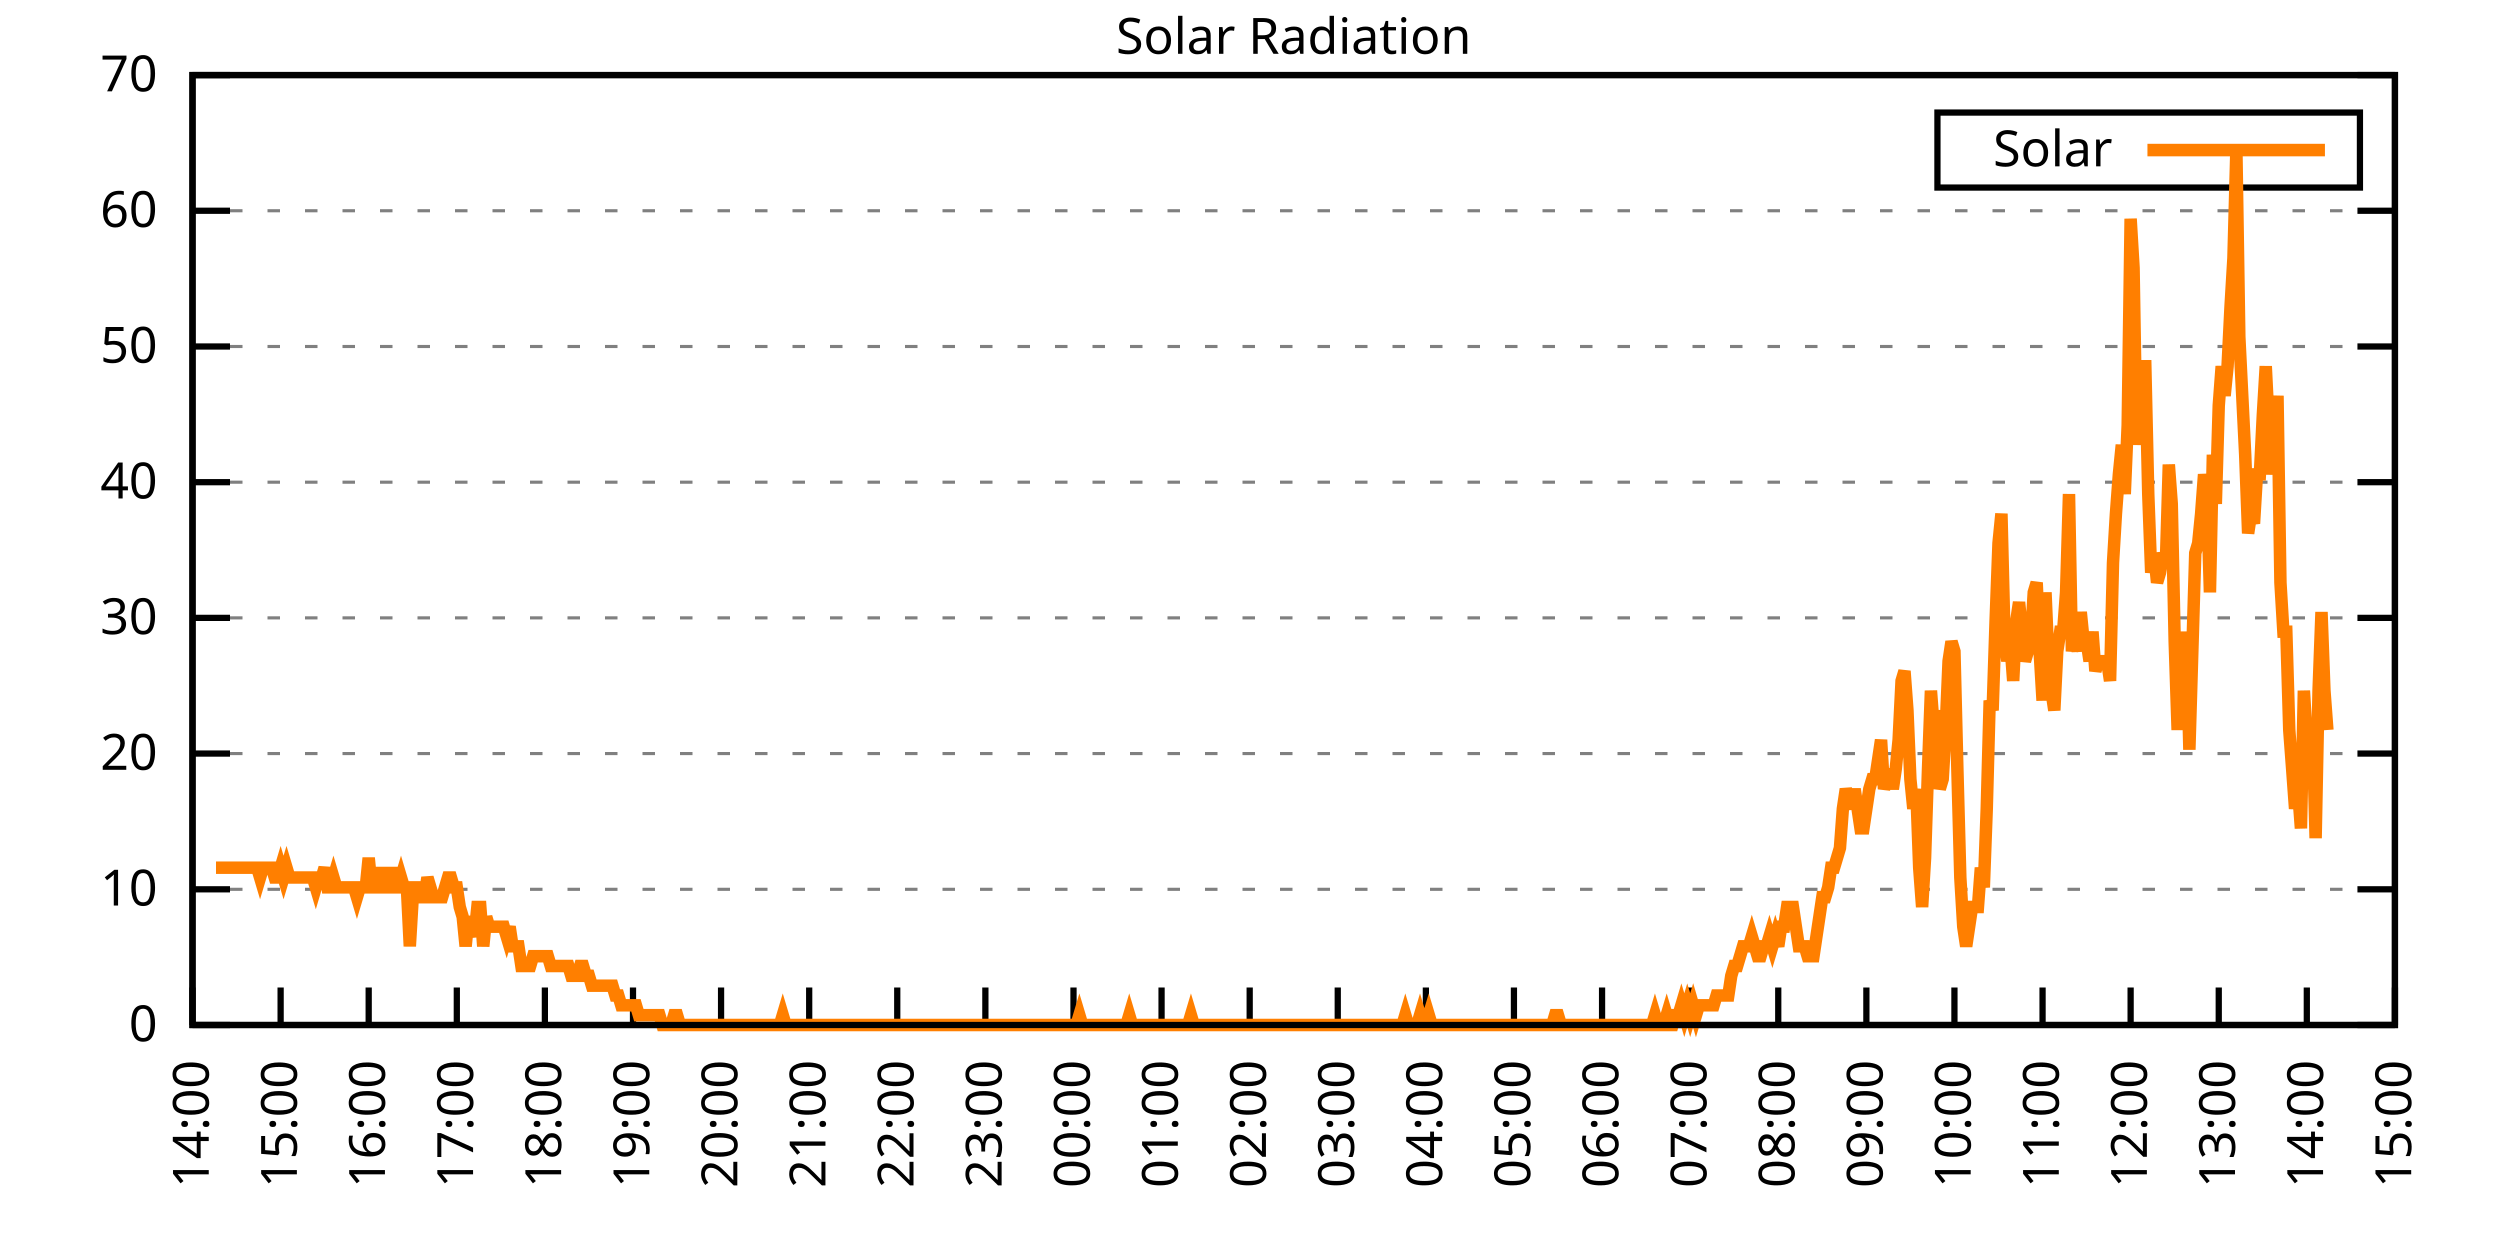
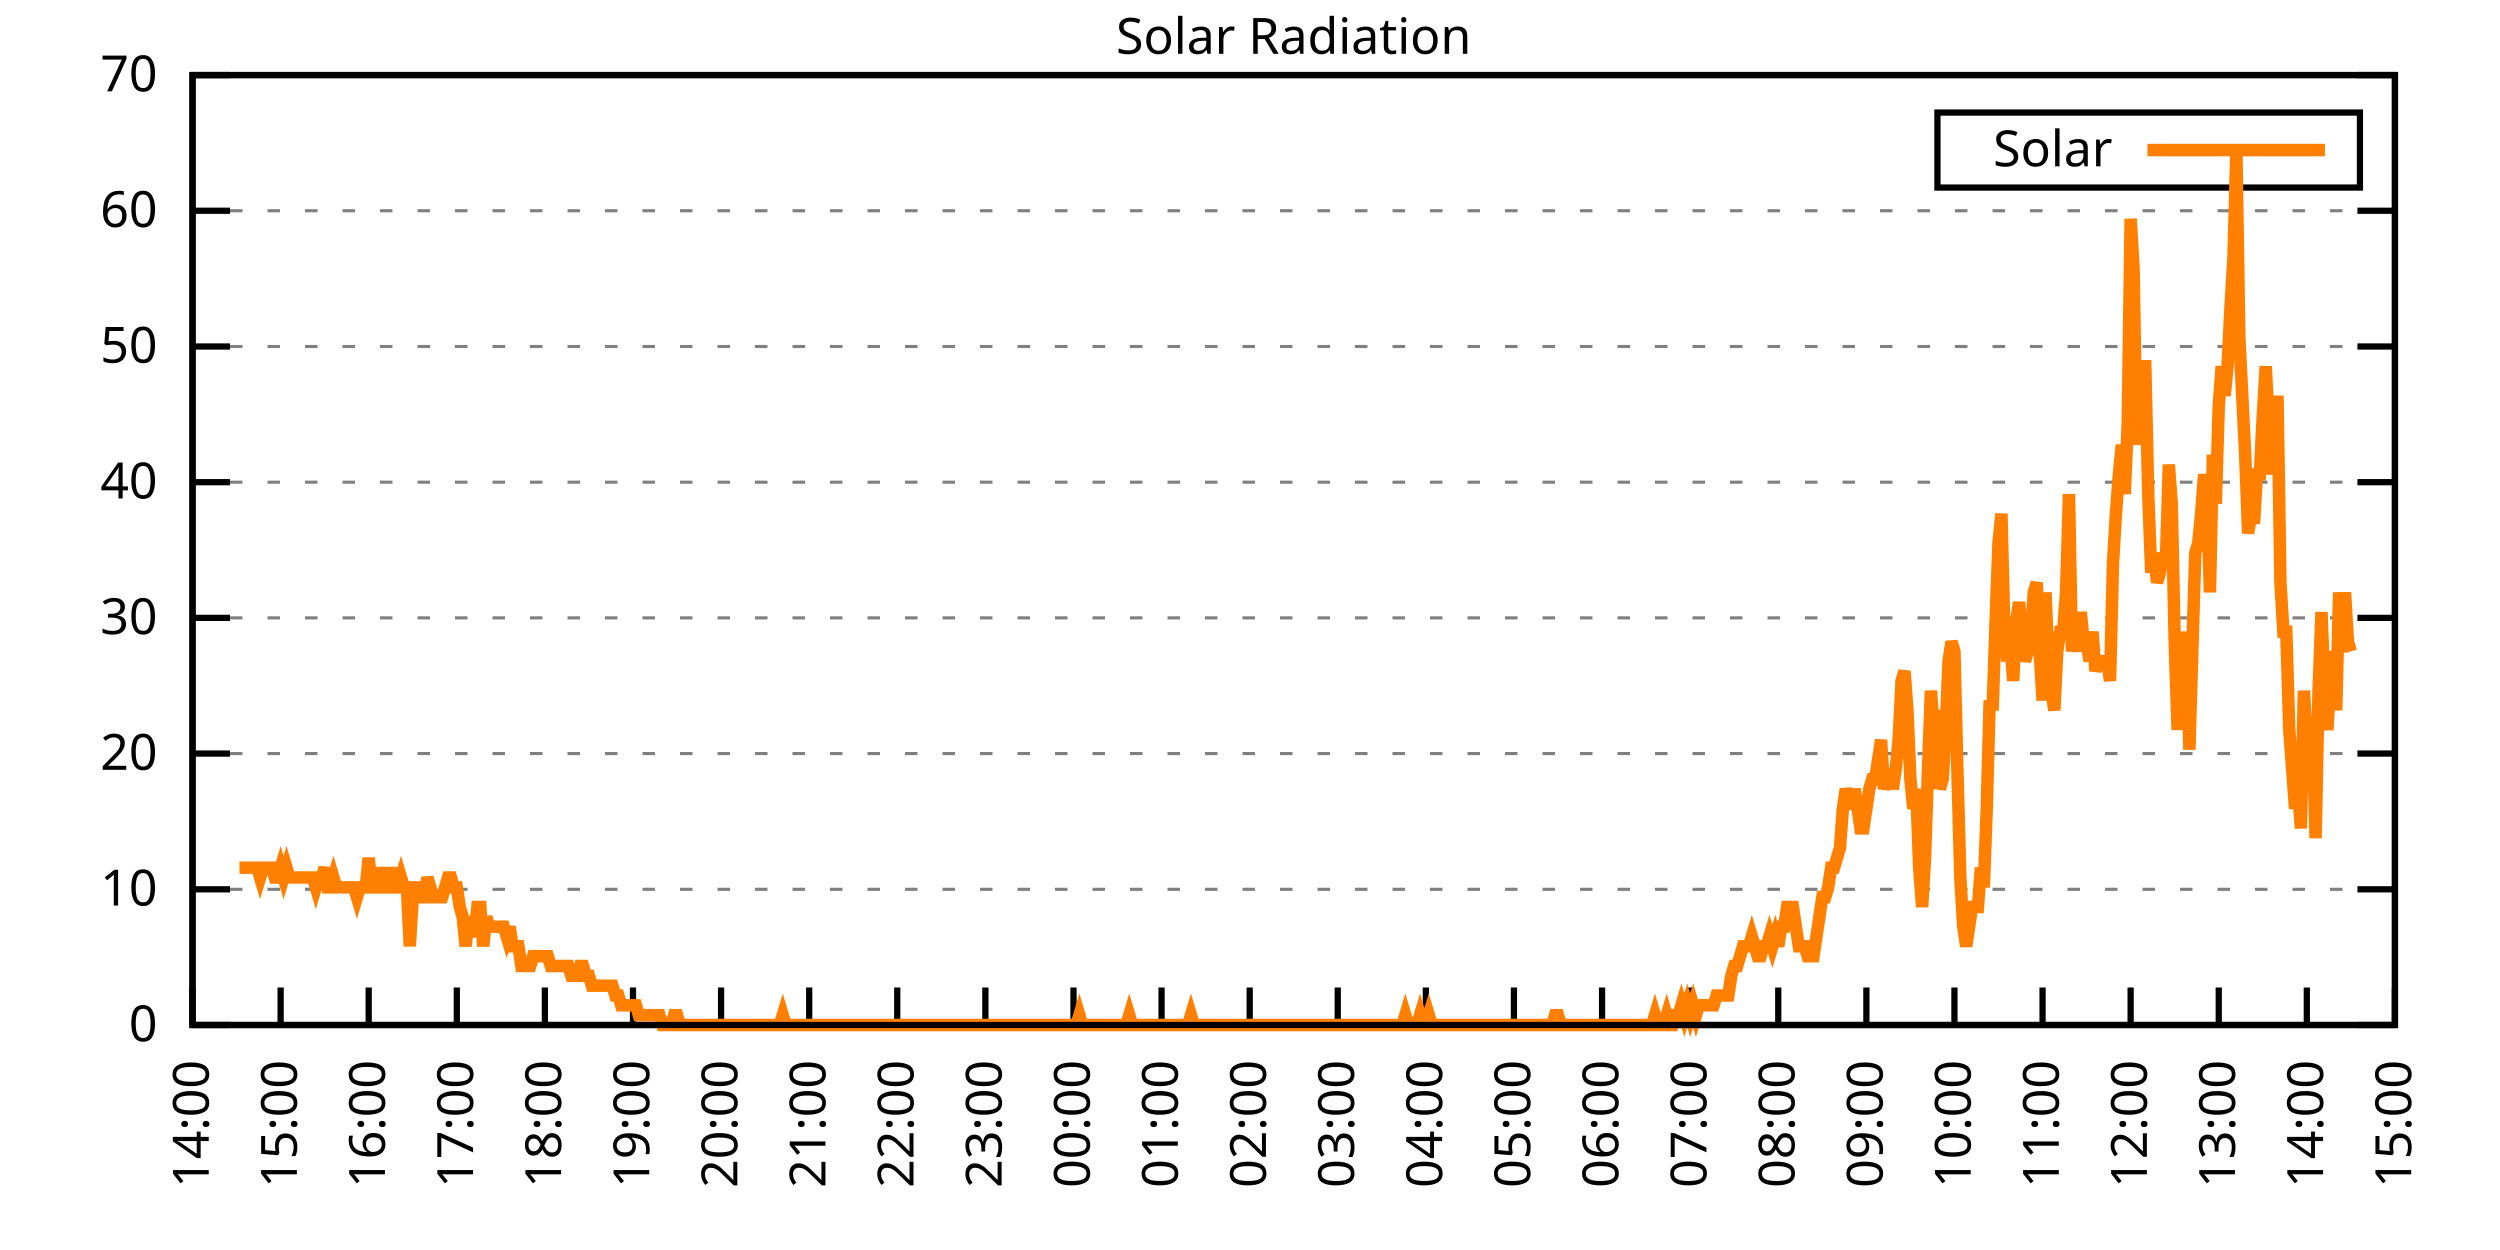
<svg xmlns="http://www.w3.org/2000/svg" xmlns:xlink="http://www.w3.org/1999/xlink" width="400" height="200" viewBox="0 0 400 200">
  <g id="gnuplot_canvas">
    <rect x="0" y="0" width="400" height="200" fill="none" />
    <defs>
      <circle id="gpDot" r="0.5" stroke-width="0.5" stroke="currentColor" />
      <path id="gpPt0" stroke-width="0.333" stroke="currentColor" d="M-1,0 h2 M0,-1 v2" />
      <path id="gpPt1" stroke-width="0.333" stroke="currentColor" d="M-1,-1 L1,1 M1,-1 L-1,1" />
      <path id="gpPt2" stroke-width="0.333" stroke="currentColor" d="M-1,0 L1,0 M0,-1 L0,1 M-1,-1 L1,1 M-1,1 L1,-1" />
      <rect id="gpPt3" stroke-width="0.333" stroke="currentColor" x="-1" y="-1" width="2" height="2" />
      <rect id="gpPt4" stroke-width="0.333" stroke="currentColor" fill="currentColor" x="-1" y="-1" width="2" height="2" />
      <circle id="gpPt5" stroke-width="0.333" stroke="currentColor" cx="0" cy="0" r="1" />
      <use xlink:href="#gpPt5" id="gpPt6" fill="currentColor" stroke="none" />
      <path id="gpPt7" stroke-width="0.333" stroke="currentColor" d="M0,-1.33 L-1.33,0.67 L1.33,0.67 z" />
      <use xlink:href="#gpPt7" id="gpPt8" fill="currentColor" stroke="none" />
      <use xlink:href="#gpPt7" id="gpPt9" stroke="currentColor" transform="rotate(180)" />
      <use xlink:href="#gpPt9" id="gpPt10" fill="currentColor" stroke="none" />
      <use xlink:href="#gpPt3" id="gpPt11" stroke="currentColor" transform="rotate(45)" />
      <use xlink:href="#gpPt11" id="gpPt12" fill="currentColor" stroke="none" />
      <path id="gpPt13" stroke-width="0.333" stroke="currentColor" d="M0,1.330 L1.265,0.411 L0.782,-1.067 L-0.782,-1.076 L-1.265,0.411 z" />
      <use xlink:href="#gpPt13" id="gpPt14" fill="currentColor" stroke="none" />
      <filter id="textbox" filterUnits="objectBoundingBox" x="0" y="0" height="1" width="1">
        <feFlood flood-color="white" flood-opacity="1" result="bgnd" />
        <feComposite in="SourceGraphic" in2="bgnd" operator="atop" />
      </filter>
      <filter id="greybox" filterUnits="objectBoundingBox" x="0" y="0" height="1" width="1">
        <feFlood flood-color="lightgrey" flood-opacity="1" result="grey" />
        <feComposite in="SourceGraphic" in2="grey" operator="atop" />
      </filter>
    </defs>
    <g fill="none" color="white" stroke="currentColor" stroke-width="1.00" stroke-linecap="butt" stroke-linejoin="miter">
</g>
    <g fill="none" color="black" stroke="currentColor" stroke-width="1.00" stroke-linecap="butt" stroke-linejoin="miter">
      <g stroke="none" shape-rendering="crispEdges">
        <polygon fill="rgb(255, 255, 255)" points="30.80,164.00 383.18,164.00 383.18,12.02 30.80,12.02 " />
      </g>
    </g>
    <g fill="none" color="black" stroke="currentColor" stroke-width="1.00" stroke-linecap="butt" stroke-linejoin="miter">
</g>
    <g fill="none" color="black" stroke="black" stroke-width="0.50" stroke-linecap="butt" stroke-linejoin="miter">
</g>
    <g fill="none" color="gray" stroke="currentColor" stroke-width="0.50" stroke-linecap="butt" stroke-linejoin="miter">
      <path stroke="gray" stroke-dasharray="2,4" class="gridline" d="M30.80,164.00 L383.19,164.00  " />
    </g>
    <g fill="none" color="gray" stroke="gray" stroke-width="1.00" stroke-linecap="butt" stroke-linejoin="miter">
</g>
    <g fill="none" color="black" stroke="currentColor" stroke-width="1.00" stroke-linecap="butt" stroke-linejoin="miter">
      <path stroke="black" d="M30.80,164.00 L36.80,164.00 M383.19,164.00 L377.19,164.00  " />
      <g transform="translate(25.20,166.60)" stroke="none" fill="black" font-family="Sans" font-size="8.00" text-anchor="end">
        <text>
          <tspan font-family="Sans"> 0</tspan>
        </text>
      </g>
    </g>
    <g fill="none" color="black" stroke="currentColor" stroke-width="1.00" stroke-linecap="butt" stroke-linejoin="miter">
</g>
    <g fill="none" color="black" stroke="black" stroke-width="0.50" stroke-linecap="butt" stroke-linejoin="miter">
</g>
    <g fill="none" color="gray" stroke="currentColor" stroke-width="0.50" stroke-linecap="butt" stroke-linejoin="miter">
      <path stroke="gray" stroke-dasharray="2,4" class="gridline" d="M30.80,142.29 L383.19,142.29  " />
    </g>
    <g fill="none" color="gray" stroke="gray" stroke-width="1.00" stroke-linecap="butt" stroke-linejoin="miter">
</g>
    <g fill="none" color="black" stroke="currentColor" stroke-width="1.00" stroke-linecap="butt" stroke-linejoin="miter">
      <path stroke="black" d="M30.80,142.29 L36.80,142.29 M383.19,142.29 L377.19,142.29  " />
      <g transform="translate(25.20,144.89)" stroke="none" fill="black" font-family="Sans" font-size="8.00" text-anchor="end">
        <text>
          <tspan font-family="Sans"> 10</tspan>
        </text>
      </g>
    </g>
    <g fill="none" color="black" stroke="currentColor" stroke-width="1.00" stroke-linecap="butt" stroke-linejoin="miter">
</g>
    <g fill="none" color="black" stroke="black" stroke-width="0.50" stroke-linecap="butt" stroke-linejoin="miter">
</g>
    <g fill="none" color="gray" stroke="currentColor" stroke-width="0.50" stroke-linecap="butt" stroke-linejoin="miter">
      <path stroke="gray" stroke-dasharray="2,4" class="gridline" d="M30.80,120.57 L383.19,120.57  " />
    </g>
    <g fill="none" color="gray" stroke="gray" stroke-width="1.00" stroke-linecap="butt" stroke-linejoin="miter">
</g>
    <g fill="none" color="black" stroke="currentColor" stroke-width="1.00" stroke-linecap="butt" stroke-linejoin="miter">
      <path stroke="black" d="M30.80,120.57 L36.80,120.57 M383.19,120.57 L377.19,120.57  " />
      <g transform="translate(25.20,123.17)" stroke="none" fill="black" font-family="Sans" font-size="8.00" text-anchor="end">
        <text>
          <tspan font-family="Sans"> 20</tspan>
        </text>
      </g>
    </g>
    <g fill="none" color="black" stroke="currentColor" stroke-width="1.00" stroke-linecap="butt" stroke-linejoin="miter">
</g>
    <g fill="none" color="black" stroke="black" stroke-width="0.50" stroke-linecap="butt" stroke-linejoin="miter">
</g>
    <g fill="none" color="gray" stroke="currentColor" stroke-width="0.50" stroke-linecap="butt" stroke-linejoin="miter">
      <path stroke="gray" stroke-dasharray="2,4" class="gridline" d="M30.80,98.86 L383.19,98.86  " />
    </g>
    <g fill="none" color="gray" stroke="gray" stroke-width="1.00" stroke-linecap="butt" stroke-linejoin="miter">
</g>
    <g fill="none" color="black" stroke="currentColor" stroke-width="1.00" stroke-linecap="butt" stroke-linejoin="miter">
      <path stroke="black" d="M30.80,98.86 L36.80,98.86 M383.19,98.86 L377.19,98.86  " />
      <g transform="translate(25.20,101.46)" stroke="none" fill="black" font-family="Sans" font-size="8.00" text-anchor="end">
        <text>
          <tspan font-family="Sans"> 30</tspan>
        </text>
      </g>
    </g>
    <g fill="none" color="black" stroke="currentColor" stroke-width="1.00" stroke-linecap="butt" stroke-linejoin="miter">
</g>
    <g fill="none" color="black" stroke="black" stroke-width="0.50" stroke-linecap="butt" stroke-linejoin="miter">
</g>
    <g fill="none" color="gray" stroke="currentColor" stroke-width="0.50" stroke-linecap="butt" stroke-linejoin="miter">
      <path stroke="gray" stroke-dasharray="2,4" class="gridline" d="M30.80,77.15 L383.19,77.15  " />
    </g>
    <g fill="none" color="gray" stroke="gray" stroke-width="1.00" stroke-linecap="butt" stroke-linejoin="miter">
</g>
    <g fill="none" color="black" stroke="currentColor" stroke-width="1.00" stroke-linecap="butt" stroke-linejoin="miter">
      <path stroke="black" d="M30.80,77.15 L36.80,77.15 M383.19,77.15 L377.19,77.15  " />
      <g transform="translate(25.20,79.75)" stroke="none" fill="black" font-family="Sans" font-size="8.00" text-anchor="end">
        <text>
          <tspan font-family="Sans"> 40</tspan>
        </text>
      </g>
    </g>
    <g fill="none" color="black" stroke="currentColor" stroke-width="1.00" stroke-linecap="butt" stroke-linejoin="miter">
</g>
    <g fill="none" color="black" stroke="black" stroke-width="0.50" stroke-linecap="butt" stroke-linejoin="miter">
</g>
    <g fill="none" color="gray" stroke="currentColor" stroke-width="0.50" stroke-linecap="butt" stroke-linejoin="miter">
      <path stroke="gray" stroke-dasharray="2,4" class="gridline" d="M30.80,55.44 L383.19,55.44  " />
    </g>
    <g fill="none" color="gray" stroke="gray" stroke-width="1.00" stroke-linecap="butt" stroke-linejoin="miter">
</g>
    <g fill="none" color="black" stroke="currentColor" stroke-width="1.00" stroke-linecap="butt" stroke-linejoin="miter">
      <path stroke="black" d="M30.80,55.44 L36.80,55.44 M383.19,55.44 L377.19,55.44  " />
      <g transform="translate(25.20,58.04)" stroke="none" fill="black" font-family="Sans" font-size="8.00" text-anchor="end">
        <text>
          <tspan font-family="Sans"> 50</tspan>
        </text>
      </g>
    </g>
    <g fill="none" color="black" stroke="currentColor" stroke-width="1.00" stroke-linecap="butt" stroke-linejoin="miter">
</g>
    <g fill="none" color="black" stroke="black" stroke-width="0.50" stroke-linecap="butt" stroke-linejoin="miter">
</g>
    <g fill="none" color="gray" stroke="currentColor" stroke-width="0.50" stroke-linecap="butt" stroke-linejoin="miter">
      <path stroke="gray" stroke-dasharray="2,4" class="gridline" d="M30.80,33.72 L383.19,33.72  " />
    </g>
    <g fill="none" color="gray" stroke="gray" stroke-width="1.00" stroke-linecap="butt" stroke-linejoin="miter">
</g>
    <g fill="none" color="black" stroke="currentColor" stroke-width="1.00" stroke-linecap="butt" stroke-linejoin="miter">
      <path stroke="black" d="M30.80,33.72 L36.80,33.72 M383.19,33.72 L377.19,33.72  " />
      <g transform="translate(25.20,36.32)" stroke="none" fill="black" font-family="Sans" font-size="8.00" text-anchor="end">
        <text>
          <tspan font-family="Sans"> 60</tspan>
        </text>
      </g>
    </g>
    <g fill="none" color="black" stroke="currentColor" stroke-width="1.00" stroke-linecap="butt" stroke-linejoin="miter">
</g>
    <g fill="none" color="black" stroke="black" stroke-width="0.50" stroke-linecap="butt" stroke-linejoin="miter">
</g>
    <g fill="none" color="gray" stroke="currentColor" stroke-width="0.50" stroke-linecap="butt" stroke-linejoin="miter">
      <path stroke="gray" stroke-dasharray="2,4" class="gridline" d="M30.80,12.01 L383.19,12.01  " />
    </g>
    <g fill="none" color="gray" stroke="gray" stroke-width="1.00" stroke-linecap="butt" stroke-linejoin="miter">
</g>
    <g fill="none" color="black" stroke="currentColor" stroke-width="1.00" stroke-linecap="butt" stroke-linejoin="miter">
      <path stroke="black" d="M30.80,12.01 L36.80,12.01 M383.19,12.01 L377.19,12.01  " />
      <g transform="translate(25.20,14.61)" stroke="none" fill="black" font-family="Sans" font-size="8.00" text-anchor="end">
        <text>
          <tspan font-family="Sans"> 70</tspan>
        </text>
      </g>
    </g>
    <g fill="none" color="black" stroke="currentColor" stroke-width="1.00" stroke-linecap="butt" stroke-linejoin="miter">
      <path stroke="black" d="M30.80,164.00 L30.80,158.00  " />
      <g transform="translate(33.40,169.60) rotate(270.00)" stroke="none" fill="black" font-family="Sans" font-size="8.00" text-anchor="end">
        <text>
          <tspan font-family="Sans">14:00</tspan>
        </text>
      </g>
    </g>
    <g fill="none" color="black" stroke="currentColor" stroke-width="1.00" stroke-linecap="butt" stroke-linejoin="miter">
      <path stroke="black" d="M44.90,164.00 L44.90,158.00  " />
      <g transform="translate(47.50,169.60) rotate(270.00)" stroke="none" fill="black" font-family="Sans" font-size="8.00" text-anchor="end">
        <text>
          <tspan font-family="Sans">15:00</tspan>
        </text>
      </g>
    </g>
    <g fill="none" color="black" stroke="currentColor" stroke-width="1.00" stroke-linecap="butt" stroke-linejoin="miter">
      <path stroke="black" d="M58.99,164.00 L58.99,158.00  " />
      <g transform="translate(61.59,169.60) rotate(270.00)" stroke="none" fill="black" font-family="Sans" font-size="8.00" text-anchor="end">
        <text>
          <tspan font-family="Sans">16:00</tspan>
        </text>
      </g>
    </g>
    <g fill="none" color="black" stroke="currentColor" stroke-width="1.00" stroke-linecap="butt" stroke-linejoin="miter">
      <path stroke="black" d="M73.09,164.00 L73.09,158.00  " />
      <g transform="translate(75.69,169.60) rotate(270.00)" stroke="none" fill="black" font-family="Sans" font-size="8.00" text-anchor="end">
        <text>
          <tspan font-family="Sans">17:00</tspan>
        </text>
      </g>
    </g>
    <g fill="none" color="black" stroke="currentColor" stroke-width="1.00" stroke-linecap="butt" stroke-linejoin="miter">
      <path stroke="black" d="M87.18,164.00 L87.18,158.00  " />
      <g transform="translate(89.78,169.60) rotate(270.00)" stroke="none" fill="black" font-family="Sans" font-size="8.00" text-anchor="end">
        <text>
          <tspan font-family="Sans">18:00</tspan>
        </text>
      </g>
    </g>
    <g fill="none" color="black" stroke="currentColor" stroke-width="1.00" stroke-linecap="butt" stroke-linejoin="miter">
      <path stroke="black" d="M101.28,164.00 L101.28,158.00  " />
      <g transform="translate(103.88,169.60) rotate(270.00)" stroke="none" fill="black" font-family="Sans" font-size="8.00" text-anchor="end">
        <text>
          <tspan font-family="Sans">19:00</tspan>
        </text>
      </g>
    </g>
    <g fill="none" color="black" stroke="currentColor" stroke-width="1.00" stroke-linecap="butt" stroke-linejoin="miter">
      <path stroke="black" d="M115.37,164.00 L115.37,158.00  " />
      <g transform="translate(117.97,169.60) rotate(270.00)" stroke="none" fill="black" font-family="Sans" font-size="8.00" text-anchor="end">
        <text>
          <tspan font-family="Sans">20:00</tspan>
        </text>
      </g>
    </g>
    <g fill="none" color="black" stroke="currentColor" stroke-width="1.00" stroke-linecap="butt" stroke-linejoin="miter">
      <path stroke="black" d="M129.47,164.00 L129.47,158.00  " />
      <g transform="translate(132.07,169.60) rotate(270.00)" stroke="none" fill="black" font-family="Sans" font-size="8.00" text-anchor="end">
        <text>
          <tspan font-family="Sans">21:00</tspan>
        </text>
      </g>
    </g>
    <g fill="none" color="black" stroke="currentColor" stroke-width="1.00" stroke-linecap="butt" stroke-linejoin="miter">
      <path stroke="black" d="M143.56,164.00 L143.56,158.00  " />
      <g transform="translate(146.16,169.60) rotate(270.00)" stroke="none" fill="black" font-family="Sans" font-size="8.00" text-anchor="end">
        <text>
          <tspan font-family="Sans">22:00</tspan>
        </text>
      </g>
    </g>
    <g fill="none" color="black" stroke="currentColor" stroke-width="1.00" stroke-linecap="butt" stroke-linejoin="miter">
      <path stroke="black" d="M157.66,164.00 L157.66,158.00  " />
      <g transform="translate(160.26,169.60) rotate(270.00)" stroke="none" fill="black" font-family="Sans" font-size="8.00" text-anchor="end">
        <text>
          <tspan font-family="Sans">23:00</tspan>
        </text>
      </g>
    </g>
    <g fill="none" color="black" stroke="currentColor" stroke-width="1.00" stroke-linecap="butt" stroke-linejoin="miter">
      <path stroke="black" d="M171.76,164.00 L171.76,158.00  " />
      <g transform="translate(174.36,169.60) rotate(270.00)" stroke="none" fill="black" font-family="Sans" font-size="8.00" text-anchor="end">
        <text>
          <tspan font-family="Sans">00:00</tspan>
        </text>
      </g>
    </g>
    <g fill="none" color="black" stroke="currentColor" stroke-width="1.00" stroke-linecap="butt" stroke-linejoin="miter">
      <path stroke="black" d="M185.85,164.00 L185.85,158.00  " />
      <g transform="translate(188.45,169.60) rotate(270.00)" stroke="none" fill="black" font-family="Sans" font-size="8.00" text-anchor="end">
        <text>
          <tspan font-family="Sans">01:00</tspan>
        </text>
      </g>
    </g>
    <g fill="none" color="black" stroke="currentColor" stroke-width="1.00" stroke-linecap="butt" stroke-linejoin="miter">
      <path stroke="black" d="M199.95,164.00 L199.95,158.00  " />
      <g transform="translate(202.55,169.60) rotate(270.00)" stroke="none" fill="black" font-family="Sans" font-size="8.00" text-anchor="end">
        <text>
          <tspan font-family="Sans">02:00</tspan>
        </text>
      </g>
    </g>
    <g fill="none" color="black" stroke="currentColor" stroke-width="1.00" stroke-linecap="butt" stroke-linejoin="miter">
      <path stroke="black" d="M214.04,164.00 L214.04,158.00  " />
      <g transform="translate(216.64,169.60) rotate(270.00)" stroke="none" fill="black" font-family="Sans" font-size="8.00" text-anchor="end">
        <text>
          <tspan font-family="Sans">03:00</tspan>
        </text>
      </g>
    </g>
    <g fill="none" color="black" stroke="currentColor" stroke-width="1.00" stroke-linecap="butt" stroke-linejoin="miter">
      <path stroke="black" d="M228.14,164.00 L228.14,158.00  " />
      <g transform="translate(230.74,169.60) rotate(270.00)" stroke="none" fill="black" font-family="Sans" font-size="8.00" text-anchor="end">
        <text>
          <tspan font-family="Sans">04:00</tspan>
        </text>
      </g>
    </g>
    <g fill="none" color="black" stroke="currentColor" stroke-width="1.00" stroke-linecap="butt" stroke-linejoin="miter">
      <path stroke="black" d="M242.23,164.00 L242.23,158.00  " />
      <g transform="translate(244.83,169.60) rotate(270.00)" stroke="none" fill="black" font-family="Sans" font-size="8.00" text-anchor="end">
        <text>
          <tspan font-family="Sans">05:00</tspan>
        </text>
      </g>
    </g>
    <g fill="none" color="black" stroke="currentColor" stroke-width="1.00" stroke-linecap="butt" stroke-linejoin="miter">
      <path stroke="black" d="M256.33,164.00 L256.33,158.00  " />
      <g transform="translate(258.93,169.60) rotate(270.00)" stroke="none" fill="black" font-family="Sans" font-size="8.00" text-anchor="end">
        <text>
          <tspan font-family="Sans">06:00</tspan>
        </text>
      </g>
    </g>
    <g fill="none" color="black" stroke="currentColor" stroke-width="1.00" stroke-linecap="butt" stroke-linejoin="miter">
      <path stroke="black" d="M270.43,164.00 L270.43,158.00  " />
      <g transform="translate(273.03,169.60) rotate(270.00)" stroke="none" fill="black" font-family="Sans" font-size="8.00" text-anchor="end">
        <text>
          <tspan font-family="Sans">07:00</tspan>
        </text>
      </g>
    </g>
    <g fill="none" color="black" stroke="currentColor" stroke-width="1.00" stroke-linecap="butt" stroke-linejoin="miter">
      <path stroke="black" d="M284.52,164.00 L284.52,158.00  " />
      <g transform="translate(287.12,169.60) rotate(270.00)" stroke="none" fill="black" font-family="Sans" font-size="8.00" text-anchor="end">
        <text>
          <tspan font-family="Sans">08:00</tspan>
        </text>
      </g>
    </g>
    <g fill="none" color="black" stroke="currentColor" stroke-width="1.00" stroke-linecap="butt" stroke-linejoin="miter">
      <path stroke="black" d="M298.62,164.00 L298.62,158.00  " />
      <g transform="translate(301.22,169.60) rotate(270.00)" stroke="none" fill="black" font-family="Sans" font-size="8.00" text-anchor="end">
        <text>
          <tspan font-family="Sans">09:00</tspan>
        </text>
      </g>
    </g>
    <g fill="none" color="black" stroke="currentColor" stroke-width="1.00" stroke-linecap="butt" stroke-linejoin="miter">
      <path stroke="black" d="M312.71,164.00 L312.71,158.00  " />
      <g transform="translate(315.31,169.60) rotate(270.00)" stroke="none" fill="black" font-family="Sans" font-size="8.00" text-anchor="end">
        <text>
          <tspan font-family="Sans">10:00</tspan>
        </text>
      </g>
    </g>
    <g fill="none" color="black" stroke="currentColor" stroke-width="1.00" stroke-linecap="butt" stroke-linejoin="miter">
      <path stroke="black" d="M326.81,164.00 L326.81,158.00  " />
      <g transform="translate(329.41,169.60) rotate(270.00)" stroke="none" fill="black" font-family="Sans" font-size="8.00" text-anchor="end">
        <text>
          <tspan font-family="Sans">11:00</tspan>
        </text>
      </g>
    </g>
    <g fill="none" color="black" stroke="currentColor" stroke-width="1.00" stroke-linecap="butt" stroke-linejoin="miter">
      <path stroke="black" d="M340.90,164.00 L340.90,158.00  " />
      <g transform="translate(343.50,169.60) rotate(270.00)" stroke="none" fill="black" font-family="Sans" font-size="8.00" text-anchor="end">
        <text>
          <tspan font-family="Sans">12:00</tspan>
        </text>
      </g>
    </g>
    <g fill="none" color="black" stroke="currentColor" stroke-width="1.00" stroke-linecap="butt" stroke-linejoin="miter">
      <path stroke="black" d="M355.00,164.00 L355.00,158.00  " />
      <g transform="translate(357.60,169.60) rotate(270.00)" stroke="none" fill="black" font-family="Sans" font-size="8.00" text-anchor="end">
        <text>
          <tspan font-family="Sans">13:00</tspan>
        </text>
      </g>
    </g>
    <g fill="none" color="black" stroke="currentColor" stroke-width="1.00" stroke-linecap="butt" stroke-linejoin="miter">
      <path stroke="black" d="M369.09,164.00 L369.09,158.00  " />
      <g transform="translate(371.69,169.60) rotate(270.00)" stroke="none" fill="black" font-family="Sans" font-size="8.00" text-anchor="end">
        <text>
          <tspan font-family="Sans">14:00</tspan>
        </text>
      </g>
    </g>
    <g fill="none" color="black" stroke="currentColor" stroke-width="1.00" stroke-linecap="butt" stroke-linejoin="miter">
      <path stroke="black" d="M383.19,164.00 L383.19,158.00  " />
      <g transform="translate(385.79,169.60) rotate(270.00)" stroke="none" fill="black" font-family="Sans" font-size="8.00" text-anchor="end">
        <text>
          <tspan font-family="Sans">15:00</tspan>
        </text>
      </g>
    </g>
    <g fill="none" color="black" stroke="currentColor" stroke-width="1.00" stroke-linecap="butt" stroke-linejoin="miter">
</g>
    <g fill="none" color="black" stroke="currentColor" stroke-width="1.00" stroke-linecap="butt" stroke-linejoin="miter">
      <path stroke="black" d="M30.80,12.01 L30.80,164.00 L383.19,164.00 L383.19,12.01 L30.80,12.01 Z  " />
    </g>
    <g fill="none" color="black" stroke="currentColor" stroke-width="1.00" stroke-linecap="butt" stroke-linejoin="miter">
</g>
    <g fill="none" color="black" stroke="currentColor" stroke-width="1.00" stroke-linecap="butt" stroke-linejoin="miter">
      <path stroke="black" d="M309.99,30.01 L309.99,18.01 L377.59,18.01 L377.59,30.01 L309.99,30.01 Z  " />
    </g>
    <g id="Solar_Radiation_plot_1">
      <g fill="none" color="white" stroke="black" stroke-width="2.00" stroke-linecap="butt" stroke-linejoin="miter">
</g>
      <g fill="none" color="black" stroke="currentColor" stroke-width="2.00" stroke-linecap="butt" stroke-linejoin="miter">
        <g transform="translate(337.99,26.61)" stroke="none" fill="black" font-family="Sans" font-size="8.00" text-anchor="end">
          <text>
            <tspan font-family="Sans">Solar</tspan>
          </text>
        </g>
      </g>
      <g fill="none" color="black" stroke="currentColor" stroke-width="2.00" stroke-linecap="butt" stroke-linejoin="miter">
-         <path stroke="rgb(255, 127,   0)" d="M343.59,24.01 L371.99,24.01 M34.56,138.83 L35.03,138.83 L35.50,138.83 L35.97,138.83 L36.44,138.83 L36.91,138.83   L37.38,138.83 L37.85,138.83 L38.32,138.83 L38.79,138.83 L39.26,138.83 L39.73,138.83 L40.20,138.83 L40.67,138.83   L41.14,138.83 L41.61,140.40 L42.08,138.83 L42.55,138.83 L43.02,138.83 L43.49,138.83 L43.96,140.40 L44.43,140.40   L44.90,138.83 L45.37,140.40 L45.84,138.83 L46.31,140.40 L46.78,140.40 L47.24,140.40 L47.71,140.40 L48.18,140.40   L48.65,140.40 L49.12,140.40 L49.59,140.40 L50.06,140.40 L50.53,141.98 L51.00,140.40 L51.47,140.40 L51.94,138.83   L52.41,141.98 L52.88,141.98 L53.35,140.40 L53.82,141.98 L54.29,141.98 L54.76,141.98 L55.23,141.98 L55.70,141.98   L56.17,141.98 L56.64,141.98 L57.11,143.55 L57.58,141.98 L58.05,141.98 L58.52,141.98 L58.99,137.26 L59.46,141.98   L59.93,141.98 L60.40,141.98 L60.87,138.83 L61.34,141.98 L61.81,141.98 L62.28,141.98 L62.75,138.83 L63.22,141.98   L63.69,141.98 L64.16,140.40 L64.63,141.98 L65.10,141.98 L65.57,151.41 L66.04,143.55 L66.51,141.98 L66.98,141.98   L67.45,143.55 L67.92,143.55 L68.39,140.40 L68.86,141.98 L69.33,143.55 L69.80,143.55 L70.27,143.55 L70.74,143.55   L71.21,141.98 L71.68,140.40 L72.15,140.40 L72.62,141.98 L73.09,141.98 L73.56,145.12 L74.03,146.70 L74.50,151.41   L74.97,146.70 L75.44,148.27 L75.91,149.84 L76.38,145.12 L76.85,145.12 L77.32,151.41 L77.79,146.70 L78.26,148.27   L78.73,148.27 L79.19,148.27 L79.66,148.27 L80.13,148.27 L80.60,148.27 L81.07,149.84 L81.54,148.27 L82.01,151.41   L82.48,151.41 L82.95,151.41 L83.42,154.56 L83.89,154.56 L84.36,154.56 L84.83,154.56 L85.30,152.99 L85.77,152.99   L86.24,152.99 L86.71,152.99 L87.18,152.99 L87.65,152.99 L88.12,154.56 L88.59,154.56 L89.06,154.56 L89.53,154.56   L90.00,154.56 L90.47,154.56 L90.94,154.56 L91.41,156.13 L91.88,156.13 L92.35,156.13 L92.82,154.56 L93.29,154.56   L93.76,156.13 L94.23,156.13 L94.70,157.71 L95.17,157.71 L95.64,157.71 L96.11,157.71 L96.58,157.71 L97.05,157.71   L97.52,157.71 L97.99,157.71 L98.46,159.28 L98.93,159.28 L99.40,160.85 L99.87,160.85 L100.34,160.85 L100.81,160.85   L101.28,160.85 L101.75,160.85 L102.22,162.43 L102.69,162.43 L103.16,162.43 L103.63,162.43 L104.10,162.43 L104.57,162.43   L105.04,162.43 L105.51,162.43 L105.98,164.00 L106.45,164.00 L106.92,164.00 L107.39,164.00 L107.86,162.43 L108.33,162.43   L108.80,164.00 L109.27,164.00 L109.74,164.00 L110.21,164.00 L110.68,164.00 L111.14,164.00 L111.61,164.00 L112.08,164.00   L112.55,164.00 L113.02,164.00 L113.49,164.00 L113.96,164.00 L114.43,164.00 L114.90,164.00 L115.37,164.00 L115.84,164.00   L116.31,164.00 L116.78,164.00 L117.25,164.00 L117.72,164.00 L118.19,164.00 L118.66,164.00 L119.13,164.00 L119.60,164.00   L120.07,164.00 L120.54,164.00 L121.01,164.00 L121.48,164.00 L121.95,164.00 L122.42,164.00 L122.89,164.00 L123.36,164.00   L123.83,164.00 L124.30,164.00 L124.77,164.00 L125.24,162.43 L125.71,164.00 L126.18,164.00 L126.65,164.00 L127.12,164.00   L127.59,164.00 L128.06,164.00 L128.53,164.00 L129.00,164.00 L129.47,164.00 L129.94,164.00 L130.41,164.00 L130.88,164.00   L131.35,164.00 L131.82,164.00 L132.29,164.00 L132.76,164.00 L133.23,164.00 L133.70,164.00 L134.17,164.00 L134.64,164.00   L135.11,164.00 L135.58,164.00 L136.05,164.00 L136.52,164.00 L136.99,164.00 L137.46,164.00 L137.93,164.00 L138.40,164.00   L138.87,164.00 L139.34,164.00 L139.81,164.00 L140.28,164.00 L140.75,164.00 L141.22,164.00 L141.69,164.00 L142.16,164.00   L142.63,164.00 L143.09,164.00 L143.56,164.00 L144.03,164.00 L144.50,164.00 L144.97,164.00 L145.44,164.00 L145.91,164.00   L146.38,164.00 L146.85,164.00 L147.32,164.00 L147.79,164.00 L148.26,164.00 L148.73,164.00 L149.20,164.00 L149.67,164.00   L150.14,164.00 L150.61,164.00 L151.08,164.00 L151.55,164.00 L152.02,164.00 L152.49,164.00 L152.96,164.00 L153.43,164.00   L153.90,164.00 L154.37,164.00 L154.84,164.00 L155.31,164.00 L155.78,164.00 L156.25,164.00 L156.72,164.00 L157.19,164.00   L157.66,164.00 L158.13,164.00 L158.60,164.00 L159.07,164.00 L159.54,164.00 L160.01,164.00 L160.48,164.00 L160.95,164.00   L161.42,164.00 L161.89,164.00 L162.36,164.00 L162.83,164.00 L163.30,164.00 L163.77,164.00 L164.24,164.00 L164.71,164.00   L165.18,164.00 L165.65,164.00 L166.12,164.00 L166.59,164.00 L167.06,164.00 L167.53,164.00 L168.00,164.00 L168.47,164.00   L168.94,164.00 L169.41,164.00 L169.88,164.00 L170.35,164.00 L170.82,164.00 L171.29,164.00 L171.76,164.00 L172.23,164.00   L172.70,162.43 L173.17,164.00 L173.64,164.00 L174.11,164.00 L174.58,164.00 L175.04,164.00 L175.51,164.00 L175.98,164.00   L176.45,164.00 L176.92,164.00 L177.39,164.00 L177.86,164.00 L178.33,164.00 L178.80,164.00 L179.27,164.00 L179.74,164.00   L180.21,164.00 L180.68,162.43 L181.15,164.00 L181.62,164.00 L182.09,164.00 L182.56,164.00 L183.03,164.00 L183.50,164.00   L183.97,164.00 L184.44,164.00 L184.91,164.00 L185.38,164.00 L185.85,164.00 L186.32,164.00 L186.79,164.00 L187.26,164.00   L187.73,164.00 L188.20,164.00 L188.67,164.00 L189.14,164.00 L189.61,164.00 L190.08,164.00 L190.55,162.43 L191.02,164.00   L191.49,164.00 L191.96,164.00 L192.43,164.00 L192.90,164.00 L193.37,164.00 L193.84,164.00 L194.31,164.00 L194.78,164.00   L195.25,164.00 L195.72,164.00 L196.19,164.00 L196.66,164.00 L197.13,164.00 L197.60,164.00 L198.07,164.00 L198.54,164.00   L199.01,164.00 L199.48,164.00 L199.95,164.00 L200.42,164.00 L200.89,164.00 L201.36,164.00 L201.83,164.00 L202.30,164.00   L202.77,164.00 L203.24,164.00 L203.71,164.00 L204.18,164.00 L204.65,164.00 L205.12,164.00 L205.59,164.00 L206.06,164.00   L206.53,164.00 L207.00,164.00 L207.46,164.00 L207.93,164.00 L208.40,164.00 L208.87,164.00 L209.34,164.00 L209.81,164.00   L210.28,164.00 L210.75,164.00 L211.22,164.00 L211.69,164.00 L212.16,164.00 L212.63,164.00 L213.10,164.00 L213.57,164.00   L214.04,164.00 L214.51,164.00 L214.98,164.00 L215.45,164.00 L215.92,164.00 L216.39,164.00 L216.86,164.00 L217.33,164.00   L217.80,164.00 L218.27,164.00 L218.74,164.00 L219.21,164.00 L219.68,164.00 L220.15,164.00 L220.62,164.00 L221.09,164.00   L221.56,164.00 L222.03,164.00 L222.50,164.00 L222.97,164.00 L223.44,164.00 L223.91,164.00 L224.38,164.00 L224.85,162.43   L225.32,164.00 L225.79,164.00 L226.26,164.00 L226.73,164.00 L227.20,162.43 L227.67,164.00 L228.14,164.00 L228.61,162.43   L229.08,164.00 L229.55,164.00 L230.02,164.00 L230.49,164.00 L230.96,164.00 L231.43,164.00 L231.90,164.00 L232.37,164.00   L232.84,164.00 L233.31,164.00 L233.78,164.00 L234.25,164.00 L234.72,164.00 L235.19,164.00 L235.66,164.00 L236.13,164.00   L236.60,164.00 L237.07,164.00 L237.54,164.00 L238.01,164.00 L238.48,164.00 L238.95,164.00 L239.41,164.00 L239.88,164.00   L240.35,164.00 L240.82,164.00 L241.29,164.00 L241.76,164.00 L242.23,164.00 L242.70,164.00 L243.17,164.00 L243.64,164.00   L244.11,164.00 L244.58,164.00 L245.05,164.00 L245.52,164.00 L245.99,164.00 L246.46,164.00 L246.93,164.00 L247.40,164.00   L247.87,164.00 L248.34,164.00 L248.81,162.43 L249.28,162.43 L249.75,164.00 L250.22,164.00 L250.69,164.00 L251.16,164.00   L251.63,164.00 L252.10,164.00 L252.57,164.00 L253.04,164.00 L253.51,164.00 L253.98,164.00 L254.45,164.00 L254.92,164.00   L255.39,164.00 L255.86,164.00 L256.33,164.00 L256.80,164.00 L257.27,164.00 L257.74,164.00 L258.21,164.00 L258.68,164.00   L259.15,164.00 L259.62,164.00 L260.09,164.00 L260.56,164.00 L261.03,164.00 L261.50,164.00 L261.97,164.00 L262.44,164.00   L262.91,164.00 L263.38,164.00 L263.85,164.00 L264.32,164.00 L264.79,162.43 L265.26,164.00 L265.73,164.00 L266.20,164.00   L266.67,162.43 L267.14,164.00 L267.61,164.00 L268.08,162.43 L268.55,162.43 L269.02,160.85 L269.49,162.43 L269.96,160.85   L270.43,162.43 L270.90,160.85 L271.36,162.43 L271.83,160.85 L272.30,160.85 L272.77,160.85 L273.24,160.85 L273.71,160.85   L274.18,160.85 L274.65,159.28 L275.12,159.28 L275.59,159.28 L276.06,159.28 L276.53,159.28 L277.00,156.13 L277.47,154.56   L277.94,154.56 L278.41,152.99 L278.88,151.41 L279.35,151.41 L279.82,151.41 L280.29,149.84 L280.76,151.41 L281.23,152.99   L281.70,152.99 L282.17,151.41 L282.64,151.41 L283.11,149.84 L283.58,151.41 L284.05,149.84 L284.52,151.41 L284.99,148.27   L285.46,148.27 L285.93,145.12 L286.40,145.12 L286.87,145.12 L287.34,148.27 L287.81,151.41 L288.28,151.41 L288.75,151.41   L289.22,152.99 L289.69,152.99 L290.16,152.99 L290.63,149.84 L291.10,146.70 L291.57,143.55 L292.04,143.55 L292.51,141.98   L292.98,138.83 L293.45,138.83 L293.92,137.26 L294.39,135.68 L294.86,129.39 L295.33,126.24 L295.80,127.82 L296.27,129.39   L296.74,126.24 L297.21,129.39 L297.68,132.54 L298.15,132.54 L298.62,129.39 L299.09,126.24 L299.56,124.67 L300.03,124.67   L300.50,121.52 L300.97,118.38 L301.44,126.24 L301.91,124.67 L302.38,123.10 L302.85,126.24 L303.31,123.10 L303.78,118.38   L304.25,108.94 L304.72,107.37 L305.19,113.66 L305.66,124.67 L306.13,129.39 L306.60,126.24 L307.07,138.83 L307.54,145.12   L308.01,137.26 L308.48,123.10 L308.95,110.51 L309.42,116.80 L309.89,113.66 L310.36,126.24 L310.83,124.67 L311.30,116.80   L311.77,105.79 L312.24,102.65 L312.71,104.22 L313.18,123.10 L313.65,140.40 L314.12,148.27 L314.59,151.41 L315.06,148.27   L315.53,145.12 L316.00,145.12 L316.47,145.12 L316.94,138.83 L317.41,141.98 L317.88,129.39 L318.35,112.09 L318.82,113.66   L319.29,99.50 L319.76,86.91 L320.23,82.19 L320.70,101.07 L321.17,105.79 L321.64,102.65 L322.11,108.94 L322.58,99.50   L323.05,96.35 L323.52,101.07 L323.99,105.79 L324.46,104.22 L324.93,102.65 L325.40,94.78 L325.87,93.21 L326.34,104.22   L326.81,112.09 L327.28,94.78 L327.75,105.79 L328.22,110.51 L328.69,113.66 L329.16,104.22 L329.63,101.07 L330.10,101.07   L330.57,94.78 L331.04,79.05 L331.51,104.22 L331.98,101.07 L332.45,104.22 L332.92,97.93 L333.39,102.65 L333.86,102.65   L334.33,105.79 L334.80,101.07 L335.26,107.37 L335.73,105.79 L336.20,105.79 L336.67,105.79 L337.14,105.79 L337.61,108.94   L338.08,90.06 L338.55,82.19 L339.02,75.90 L339.49,71.18 L339.96,79.05 L340.43,68.04 L340.90,35.00 L341.37,42.87   L341.84,71.18 L342.31,61.74 L342.78,58.60 L343.25,58.60 L343.72,79.05 L344.19,91.63 L344.66,88.49 L345.13,93.21   L345.60,91.63 L346.07,88.49 L346.54,90.06 L347.01,74.33 L347.48,80.62 L347.95,102.65 L348.42,116.80 L348.89,101.07   L349.36,110.51 L349.83,101.07 L350.30,119.95 L350.77,104.22 L351.24,88.49 L351.71,86.91 L352.18,82.19 L352.65,75.90   L353.12,79.05 L353.59,94.78 L354.06,72.76 L354.53,80.62 L355.00,64.89 L355.47,58.60 L355.94,63.32 L356.41,58.60   L356.88,49.16 L357.35,41.29 L357.82,23.99 L358.29,53.88 L358.76,63.32 L359.23,72.76 L359.70,85.34 L360.17,82.19   L360.64,83.77 L361.11,75.90 L361.58,75.90 L362.05,66.46 L362.52,58.60 L362.99,68.04 L363.46,75.90 L363.93,71.18   L364.40,63.32 L364.87,93.21 L365.34,101.07 L365.81,101.07 L366.28,116.80 L366.75,123.10 L367.21,129.39 L367.68,126.24   L368.15,132.54 L368.62,110.51 L369.09,118.38 L369.56,126.24 L370.03,116.80 L370.50,134.11 L370.97,110.51 L371.44,97.93   L371.91,110.51 L372.38,116.80  " />
+         <path stroke="rgb(255, 127,   0)" d="M343.59,24.01 L371.99,24.01 M38.32,138.83 L38.79,138.83 L39.26,138.83 L39.73,138.83 L40.20,138.83 L40.67,138.83   L41.14,138.83 L41.61,140.40 L42.08,138.83 L42.55,138.83 L43.02,138.83 L43.49,138.83 L43.96,140.40 L44.43,140.40   L44.90,138.83 L45.37,140.40 L45.84,138.83 L46.31,140.40 L46.78,140.40 L47.24,140.40 L47.71,140.40 L48.18,140.40   L48.65,140.40 L49.12,140.40 L49.59,140.40 L50.06,140.40 L50.53,141.98 L51.00,140.40 L51.47,140.40 L51.94,138.83   L52.41,141.98 L52.88,141.98 L53.35,140.40 L53.82,141.98 L54.29,141.98 L54.76,141.98 L55.23,141.98 L55.70,141.98   L56.17,141.98 L56.64,141.98 L57.11,143.55 L57.58,141.98 L58.05,141.98 L58.52,141.98 L58.99,137.26 L59.46,141.98   L59.93,141.98 L60.40,141.98 L60.87,138.83 L61.34,141.98 L61.81,141.98 L62.28,141.98 L62.75,138.83 L63.22,141.98   L63.69,141.98 L64.16,140.40 L64.63,141.98 L65.10,141.98 L65.57,151.41 L66.04,143.55 L66.51,141.98 L66.98,141.98   L67.45,143.55 L67.92,143.55 L68.39,140.40 L68.86,141.98 L69.33,143.55 L69.80,143.55 L70.27,143.55 L70.74,143.55   L71.21,141.98 L71.68,140.40 L72.15,140.40 L72.62,141.98 L73.09,141.98 L73.56,145.12 L74.03,146.70 L74.50,151.41   L74.97,146.70 L75.44,148.27 L75.91,149.84 L76.38,145.12 L76.85,145.12 L77.32,151.41 L77.79,146.70 L78.26,148.27   L78.73,148.27 L79.19,148.27 L79.66,148.27 L80.13,148.27 L80.60,148.27 L81.07,149.84 L81.54,148.27 L82.01,151.41   L82.48,151.41 L82.95,151.41 L83.42,154.56 L83.89,154.56 L84.36,154.56 L84.83,154.56 L85.30,152.99 L85.77,152.99   L86.24,152.99 L86.71,152.99 L87.18,152.99 L87.65,152.99 L88.12,154.56 L88.59,154.56 L89.06,154.56 L89.53,154.56   L90.00,154.56 L90.47,154.56 L90.94,154.56 L91.41,156.13 L91.88,156.13 L92.35,156.13 L92.82,154.56 L93.29,154.56   L93.76,156.13 L94.23,156.13 L94.70,157.71 L95.17,157.71 L95.64,157.71 L96.11,157.71 L96.58,157.71 L97.05,157.71   L97.52,157.71 L97.99,157.71 L98.46,159.28 L98.93,159.28 L99.40,160.85 L99.87,160.85 L100.34,160.85 L100.81,160.85   L101.28,160.85 L101.75,160.85 L102.22,162.43 L102.69,162.43 L103.16,162.43 L103.63,162.43 L104.10,162.43 L104.57,162.43   L105.04,162.43 L105.51,162.43 L105.98,164.00 L106.45,164.00 L106.92,164.00 L107.39,164.00 L107.86,162.43 L108.33,162.43   L108.80,164.00 L109.27,164.00 L109.74,164.00 L110.21,164.00 L110.68,164.00 L111.14,164.00 L111.61,164.00 L112.08,164.00   L112.55,164.00 L113.02,164.00 L113.49,164.00 L113.96,164.00 L114.43,164.00 L114.90,164.00 L115.37,164.00 L115.84,164.00   L116.31,164.00 L116.78,164.00 L117.25,164.00 L117.72,164.00 L118.19,164.00 L118.66,164.00 L119.13,164.00 L119.60,164.00   L120.07,164.00 L120.54,164.00 L121.01,164.00 L121.48,164.00 L121.95,164.00 L122.42,164.00 L122.89,164.00 L123.36,164.00   L123.83,164.00 L124.30,164.00 L124.77,164.00 L125.24,162.43 L125.71,164.00 L126.18,164.00 L126.65,164.00 L127.12,164.00   L127.59,164.00 L128.06,164.00 L128.53,164.00 L129.00,164.00 L129.47,164.00 L129.94,164.00 L130.41,164.00 L130.88,164.00   L131.35,164.00 L131.82,164.00 L132.29,164.00 L132.76,164.00 L133.23,164.00 L133.70,164.00 L134.17,164.00 L134.64,164.00   L135.11,164.00 L135.58,164.00 L136.05,164.00 L136.52,164.00 L136.99,164.00 L137.46,164.00 L137.93,164.00 L138.40,164.00   L138.87,164.00 L139.34,164.00 L139.81,164.00 L140.28,164.00 L140.75,164.00 L141.22,164.00 L141.69,164.00 L142.16,164.00   L142.63,164.00 L143.09,164.00 L143.56,164.00 L144.03,164.00 L144.50,164.00 L144.97,164.00 L145.44,164.00 L145.91,164.00   L146.38,164.00 L146.85,164.00 L147.32,164.00 L147.79,164.00 L148.26,164.00 L148.73,164.00 L149.20,164.00 L149.67,164.00   L150.14,164.00 L150.61,164.00 L151.08,164.00 L151.55,164.00 L152.02,164.00 L152.49,164.00 L152.96,164.00 L153.43,164.00   L153.90,164.00 L154.37,164.00 L154.84,164.00 L155.31,164.00 L155.78,164.00 L156.25,164.00 L156.72,164.00 L157.19,164.00   L157.66,164.00 L158.13,164.00 L158.60,164.00 L159.07,164.00 L159.54,164.00 L160.01,164.00 L160.48,164.00 L160.95,164.00   L161.42,164.00 L161.89,164.00 L162.36,164.00 L162.83,164.00 L163.30,164.00 L163.77,164.00 L164.24,164.00 L164.71,164.00   L165.18,164.00 L165.65,164.00 L166.12,164.00 L166.59,164.00 L167.06,164.00 L167.53,164.00 L168.00,164.00 L168.47,164.00   L168.94,164.00 L169.41,164.00 L169.88,164.00 L170.35,164.00 L170.82,164.00 L171.29,164.00 L171.76,164.00 L172.23,164.00   L172.70,162.43 L173.17,164.00 L173.64,164.00 L174.11,164.00 L174.58,164.00 L175.04,164.00 L175.51,164.00 L175.98,164.00   L176.45,164.00 L176.92,164.00 L177.39,164.00 L177.86,164.00 L178.33,164.00 L178.80,164.00 L179.27,164.00 L179.74,164.00   L180.21,164.00 L180.68,162.43 L181.15,164.00 L181.62,164.00 L182.09,164.00 L182.56,164.00 L183.03,164.00 L183.50,164.00   L183.97,164.00 L184.44,164.00 L184.91,164.00 L185.38,164.00 L185.85,164.00 L186.32,164.00 L186.79,164.00 L187.26,164.00   L187.73,164.00 L188.20,164.00 L188.67,164.00 L189.14,164.00 L189.61,164.00 L190.08,164.00 L190.55,162.43 L191.02,164.00   L191.49,164.00 L191.96,164.00 L192.43,164.00 L192.90,164.00 L193.37,164.00 L193.84,164.00 L194.31,164.00 L194.78,164.00   L195.25,164.00 L195.72,164.00 L196.19,164.00 L196.66,164.00 L197.13,164.00 L197.60,164.00 L198.07,164.00 L198.54,164.00   L199.01,164.00 L199.48,164.00 L199.95,164.00 L200.42,164.00 L200.89,164.00 L201.36,164.00 L201.83,164.00 L202.30,164.00   L202.77,164.00 L203.24,164.00 L203.71,164.00 L204.18,164.00 L204.65,164.00 L205.12,164.00 L205.59,164.00 L206.06,164.00   L206.53,164.00 L207.00,164.00 L207.46,164.00 L207.93,164.00 L208.40,164.00 L208.87,164.00 L209.34,164.00 L209.81,164.00   L210.28,164.00 L210.75,164.00 L211.22,164.00 L211.69,164.00 L212.16,164.00 L212.63,164.00 L213.10,164.00 L213.57,164.00   L214.04,164.00 L214.51,164.00 L214.98,164.00 L215.45,164.00 L215.92,164.00 L216.39,164.00 L216.86,164.00 L217.33,164.00   L217.80,164.00 L218.27,164.00 L218.74,164.00 L219.21,164.00 L219.68,164.00 L220.15,164.00 L220.62,164.00 L221.09,164.00   L221.56,164.00 L222.03,164.00 L222.50,164.00 L222.97,164.00 L223.44,164.00 L223.91,164.00 L224.38,164.00 L224.85,162.43   L225.32,164.00 L225.79,164.00 L226.26,164.00 L226.73,164.00 L227.20,162.43 L227.67,164.00 L228.14,164.00 L228.61,162.43   L229.08,164.00 L229.55,164.00 L230.02,164.00 L230.49,164.00 L230.96,164.00 L231.43,164.00 L231.90,164.00 L232.37,164.00   L232.84,164.00 L233.31,164.00 L233.78,164.00 L234.25,164.00 L234.72,164.00 L235.19,164.00 L235.66,164.00 L236.13,164.00   L236.60,164.00 L237.07,164.00 L237.54,164.00 L238.01,164.00 L238.48,164.00 L238.95,164.00 L239.41,164.00 L239.88,164.00   L240.35,164.00 L240.82,164.00 L241.29,164.00 L241.76,164.00 L242.23,164.00 L242.70,164.00 L243.17,164.00 L243.64,164.00   L244.11,164.00 L244.58,164.00 L245.05,164.00 L245.52,164.00 L245.99,164.00 L246.46,164.00 L246.93,164.00 L247.40,164.00   L247.87,164.00 L248.34,164.00 L248.81,162.43 L249.28,162.43 L249.75,164.00 L250.22,164.00 L250.69,164.00 L251.16,164.00   L251.63,164.00 L252.10,164.00 L252.57,164.00 L253.04,164.00 L253.51,164.00 L253.98,164.00 L254.45,164.00 L254.92,164.00   L255.39,164.00 L255.86,164.00 L256.33,164.00 L256.80,164.00 L257.27,164.00 L257.74,164.00 L258.21,164.00 L258.68,164.00   L259.15,164.00 L259.62,164.00 L260.09,164.00 L260.56,164.00 L261.03,164.00 L261.50,164.00 L261.97,164.00 L262.44,164.00   L262.91,164.00 L263.38,164.00 L263.85,164.00 L264.32,164.00 L264.79,162.43 L265.26,164.00 L265.73,164.00 L266.20,164.00   L266.67,162.43 L267.14,164.00 L267.61,164.00 L268.08,162.43 L268.55,162.43 L269.02,160.85 L269.49,162.43 L269.96,160.85   L270.43,162.43 L270.90,160.85 L271.36,162.43 L271.83,160.85 L272.30,160.85 L272.77,160.85 L273.24,160.85 L273.71,160.85   L274.18,160.85 L274.65,159.28 L275.12,159.28 L275.59,159.28 L276.06,159.28 L276.53,159.28 L277.00,156.13 L277.47,154.56   L277.94,154.56 L278.41,152.99 L278.88,151.41 L279.35,151.41 L279.82,151.41 L280.29,149.84 L280.76,151.41 L281.23,152.99   L281.70,152.99 L282.17,151.41 L282.64,151.41 L283.11,149.84 L283.58,151.41 L284.05,149.84 L284.52,151.41 L284.99,148.27   L285.46,148.27 L285.93,145.12 L286.40,145.12 L286.87,145.12 L287.34,148.27 L287.81,151.41 L288.28,151.41 L288.75,151.41   L289.22,152.99 L289.69,152.99 L290.16,152.99 L290.63,149.84 L291.10,146.70 L291.57,143.55 L292.04,143.55 L292.51,141.98   L292.98,138.83 L293.45,138.83 L293.92,137.26 L294.39,135.68 L294.86,129.39 L295.33,126.24 L295.80,127.82 L296.27,129.39   L296.74,126.24 L297.21,129.39 L297.68,132.54 L298.15,132.54 L298.62,129.39 L299.09,126.24 L299.56,124.67 L300.03,124.67   L300.50,121.52 L300.97,118.38 L301.44,126.24 L301.91,124.67 L302.38,123.10 L302.85,126.24 L303.31,123.10 L303.78,118.38   L304.25,108.94 L304.72,107.37 L305.19,113.66 L305.66,124.67 L306.13,129.39 L306.60,126.24 L307.07,138.83 L307.54,145.12   L308.01,137.26 L308.48,123.10 L308.95,110.51 L309.42,116.80 L309.89,113.66 L310.36,126.24 L310.83,124.67 L311.30,116.80   L311.77,105.79 L312.24,102.65 L312.71,104.22 L313.18,123.10 L313.65,140.40 L314.12,148.27 L314.59,151.41 L315.06,148.27   L315.53,145.12 L316.00,145.12 L316.47,145.12 L316.94,138.83 L317.41,141.98 L317.88,129.39 L318.35,112.09 L318.82,113.66   L319.29,99.50 L319.76,86.91 L320.23,82.19 L320.70,101.07 L321.17,105.79 L321.64,102.65 L322.11,108.94 L322.58,99.50   L323.05,96.35 L323.52,101.07 L323.99,105.79 L324.46,104.22 L324.93,102.65 L325.40,94.78 L325.87,93.21 L326.34,104.22   L326.81,112.09 L327.28,94.78 L327.75,105.79 L328.22,110.51 L328.69,113.66 L329.16,104.22 L329.63,101.07 L330.10,101.07   L330.57,94.78 L331.04,79.05 L331.51,104.22 L331.98,101.07 L332.45,104.22 L332.92,97.93 L333.39,102.65 L333.86,102.65   L334.33,105.79 L334.80,101.07 L335.26,107.37 L335.73,105.79 L336.20,105.79 L336.67,105.79 L337.14,105.79 L337.61,108.94   L338.08,90.06 L338.55,82.19 L339.02,75.90 L339.49,71.18 L339.96,79.05 L340.43,68.04 L340.90,35.00 L341.37,42.87   L341.84,71.18 L342.31,61.74 L342.78,58.60 L343.25,58.60 L343.72,79.05 L344.19,91.63 L344.66,88.49 L345.13,93.21   L345.60,91.63 L346.07,88.49 L346.54,90.06 L347.01,74.33 L347.48,80.62 L347.95,102.65 L348.42,116.80 L348.89,101.07   L349.36,110.51 L349.83,101.07 L350.30,119.95 L350.77,104.22 L351.24,88.49 L351.71,86.91 L352.18,82.19 L352.65,75.90   L353.12,79.05 L353.59,94.78 L354.06,72.76 L354.53,80.62 L355.00,64.89 L355.47,58.60 L355.94,63.32 L356.41,58.60   L356.88,49.16 L357.35,41.29 L357.82,23.99 L358.29,53.88 L358.76,63.32 L359.23,72.76 L359.70,85.34 L360.17,82.19   L360.64,83.77 L361.11,75.90 L361.58,75.90 L362.05,66.46 L362.52,58.60 L362.99,68.04 L363.46,75.90 L363.93,71.18   L364.40,63.32 L364.87,93.21 L365.34,101.07 L365.81,101.07 L366.28,116.80 L366.75,123.10 L367.21,129.39 L367.68,126.24   L368.15,132.54 L368.62,110.51 L369.09,118.38 L369.56,126.24 L370.03,116.80 L370.50,134.11 L370.97,110.51 L371.44,97.93   L371.91,110.51 L372.38,116.80 L372.85,108.94 L373.32,104.22 L373.79,113.66 L374.26,94.78 L374.73,104.22 L375.20,94.78   L375.67,102.65 L376.14,104.22  " />
      </g>
    </g>
    <g fill="none" color="black" stroke="currentColor" stroke-width="2.00" stroke-linecap="butt" stroke-linejoin="miter">
</g>
    <g fill="none" color="black" stroke="black" stroke-width="1.00" stroke-linecap="butt" stroke-linejoin="miter">
</g>
    <g fill="none" color="black" stroke="currentColor" stroke-width="1.00" stroke-linecap="butt" stroke-linejoin="miter">
      <path stroke="black" d="M30.80,12.01 L30.80,164.00 L383.19,164.00 L383.19,12.01 L30.80,12.01 Z  " />
      <g transform="translate(6.80,88.01) rotate(270.00)" stroke="none" fill="black" font-family="Sans" font-size="8.00" text-anchor="middle">
        <text />
      </g>
    </g>
    <g fill="none" color="black" stroke="currentColor" stroke-width="1.00" stroke-linecap="butt" stroke-linejoin="miter">
</g>
    <g fill="none" color="black" stroke="currentColor" stroke-width="1.00" stroke-linecap="butt" stroke-linejoin="miter">
      <g transform="translate(206.99,8.61)" stroke="none" fill="black" font-family="Sans" font-size="8.00" text-anchor="middle">
        <text>
          <tspan font-family="Sans">Solar Radiation</tspan>
        </text>
      </g>
    </g>
    <g fill="none" color="black" stroke="currentColor" stroke-width="1.00" stroke-linecap="butt" stroke-linejoin="miter">
</g>
  </g>
</svg>
